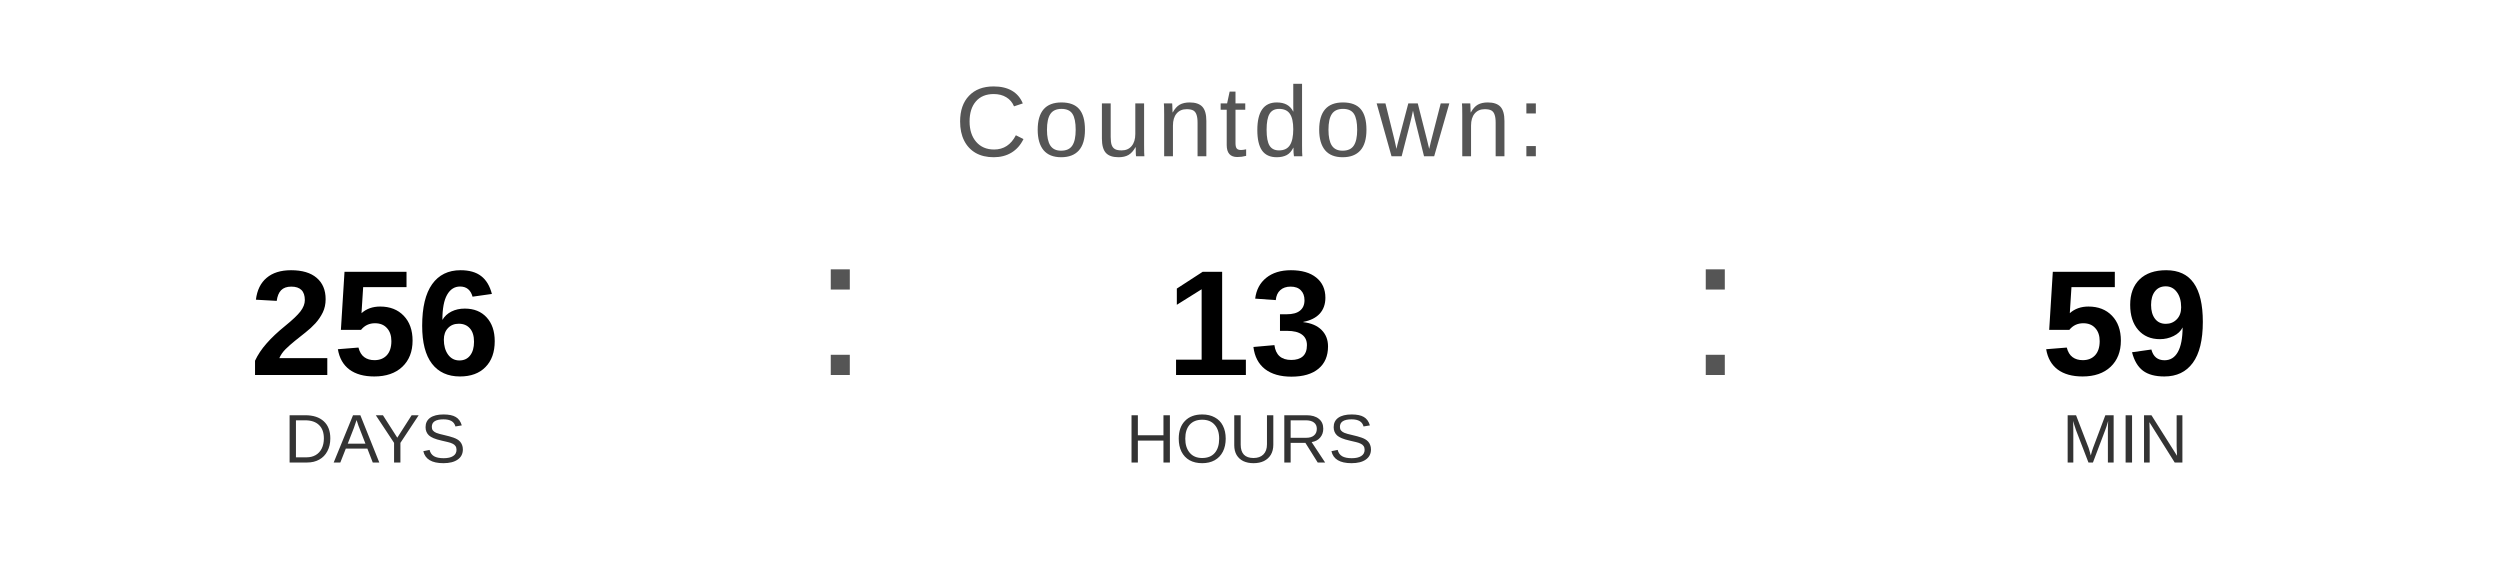
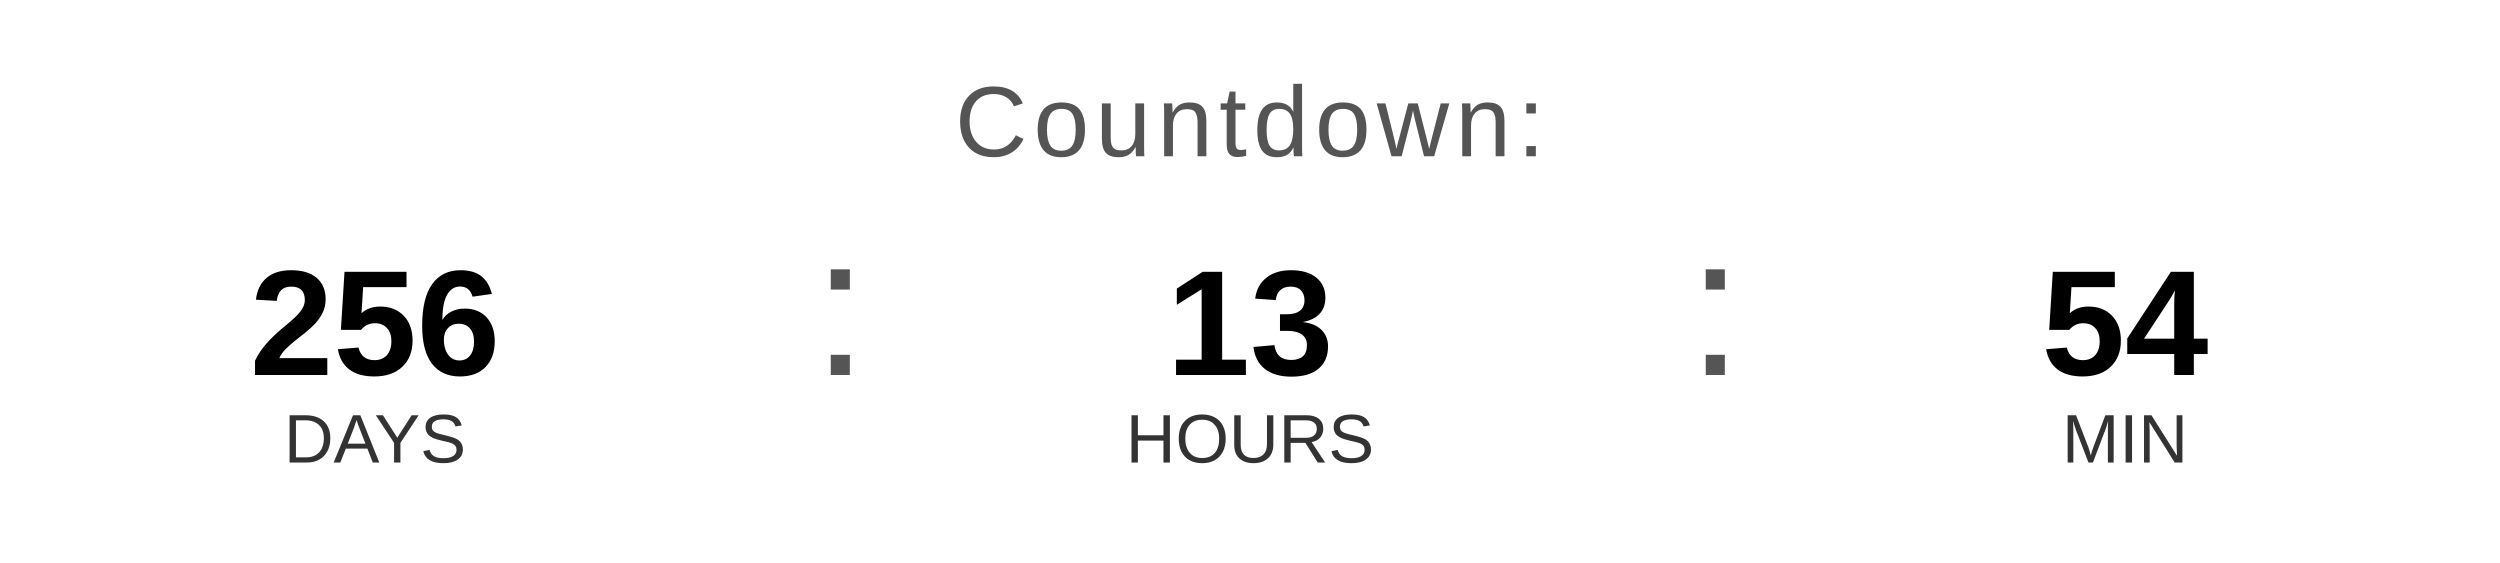
<svg xmlns="http://www.w3.org/2000/svg" width="400" height="90" viewBox="0 0 400 90">
  <text x="200" y="25" font-family="Arial, Helvetica, sans-serif" font-size="16" fill="#555555" text-anchor="middle" letter-spacing="1">
    Countdown:
  </text>
  <text x="60" y="60" font-family="Arial, Helvetica, sans-serif" font-size="24" font-weight="bold" fill="#000000" text-anchor="middle">256</text>
  <text x="60" y="74" font-family="Arial, Helvetica, sans-serif" font-size="11" fill="#333333" text-anchor="middle">DAYS</text>
  <text x="130" y="60" font-family="Arial, sans-serif" font-size="32" fill="#555555">:</text>
  <text x="200" y="60" font-family="Arial, Helvetica, sans-serif" font-size="24" font-weight="bold" fill="#000000" text-anchor="middle">13</text>
  <text x="200" y="74" font-family="Arial, Helvetica, sans-serif" font-size="11" fill="#333333" text-anchor="middle">HOURS</text>
  <text x="270" y="60" font-family="Arial, sans-serif" font-size="32" fill="#555555">:</text>
-   <text x="340" y="60" font-family="Arial, Helvetica, sans-serif" font-size="24" font-weight="bold" fill="#000000" text-anchor="middle">59</text>
+   <text x="340" y="60" font-family="Arial, Helvetica, sans-serif" font-size="24" font-weight="bold" fill="#000000" text-anchor="middle">54</text>
  <text x="340" y="74" font-family="Arial, Helvetica, sans-serif" font-size="11" fill="#333333" text-anchor="middle">MIN</text>
</svg>
